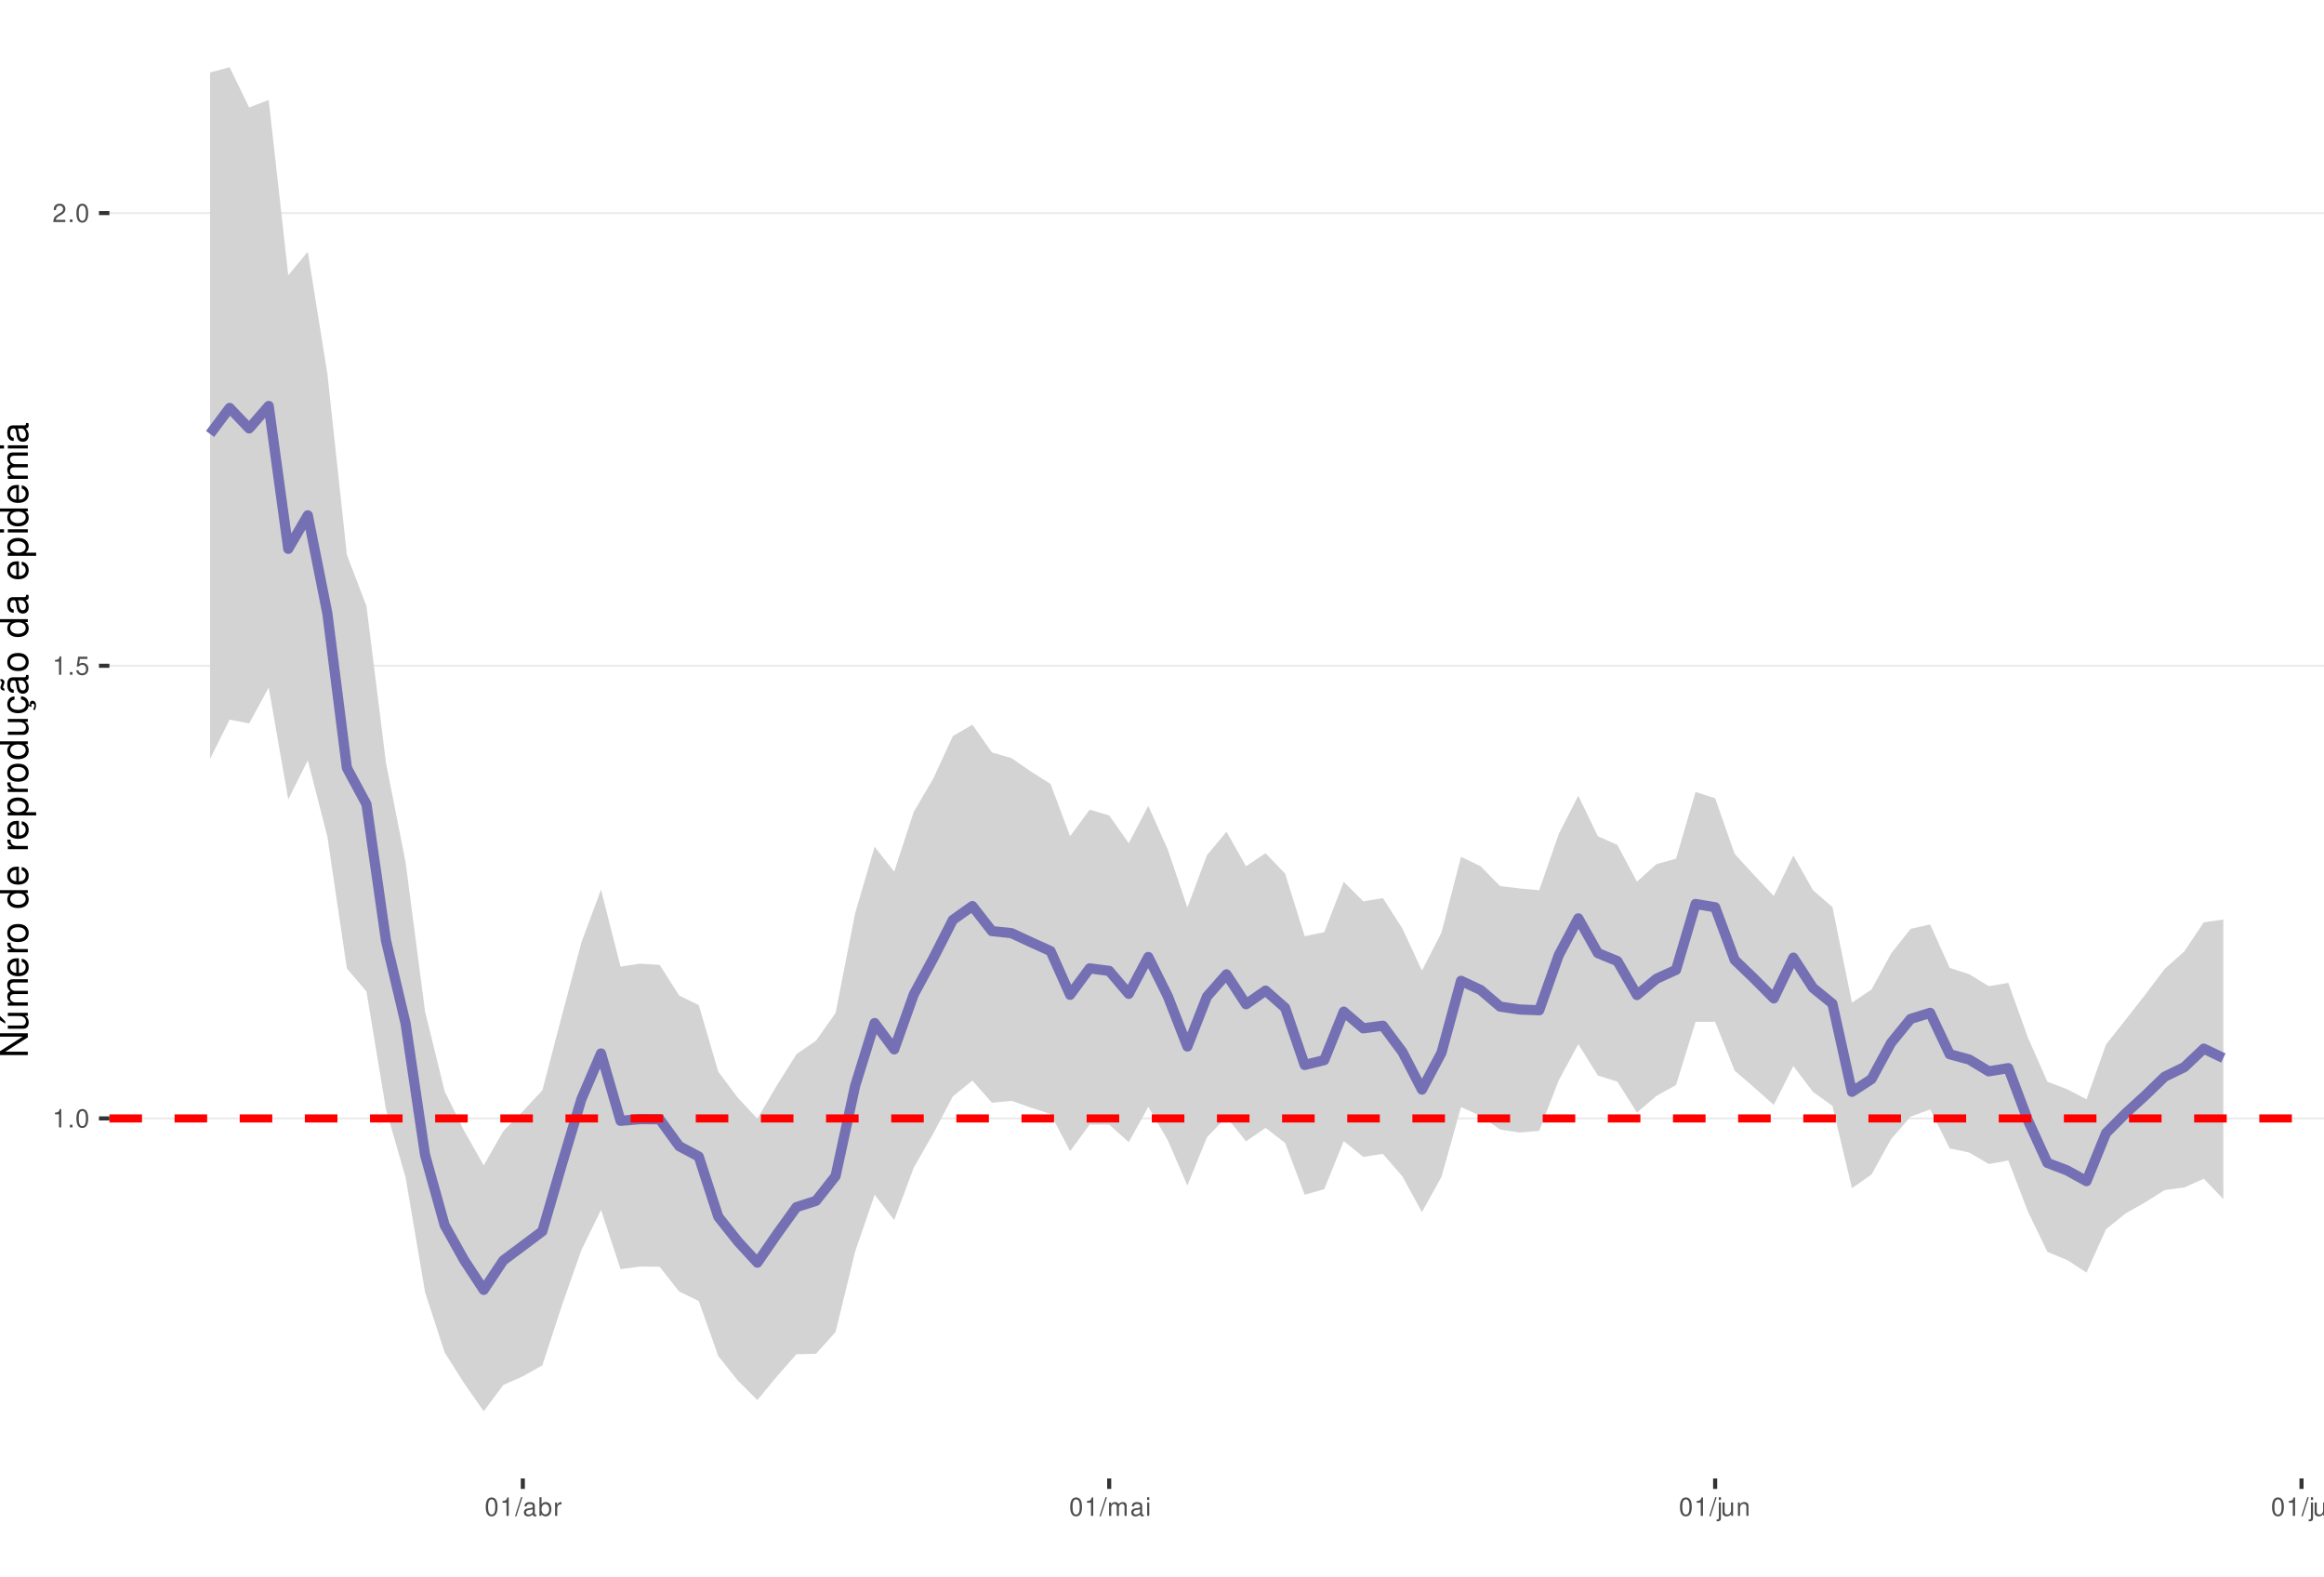
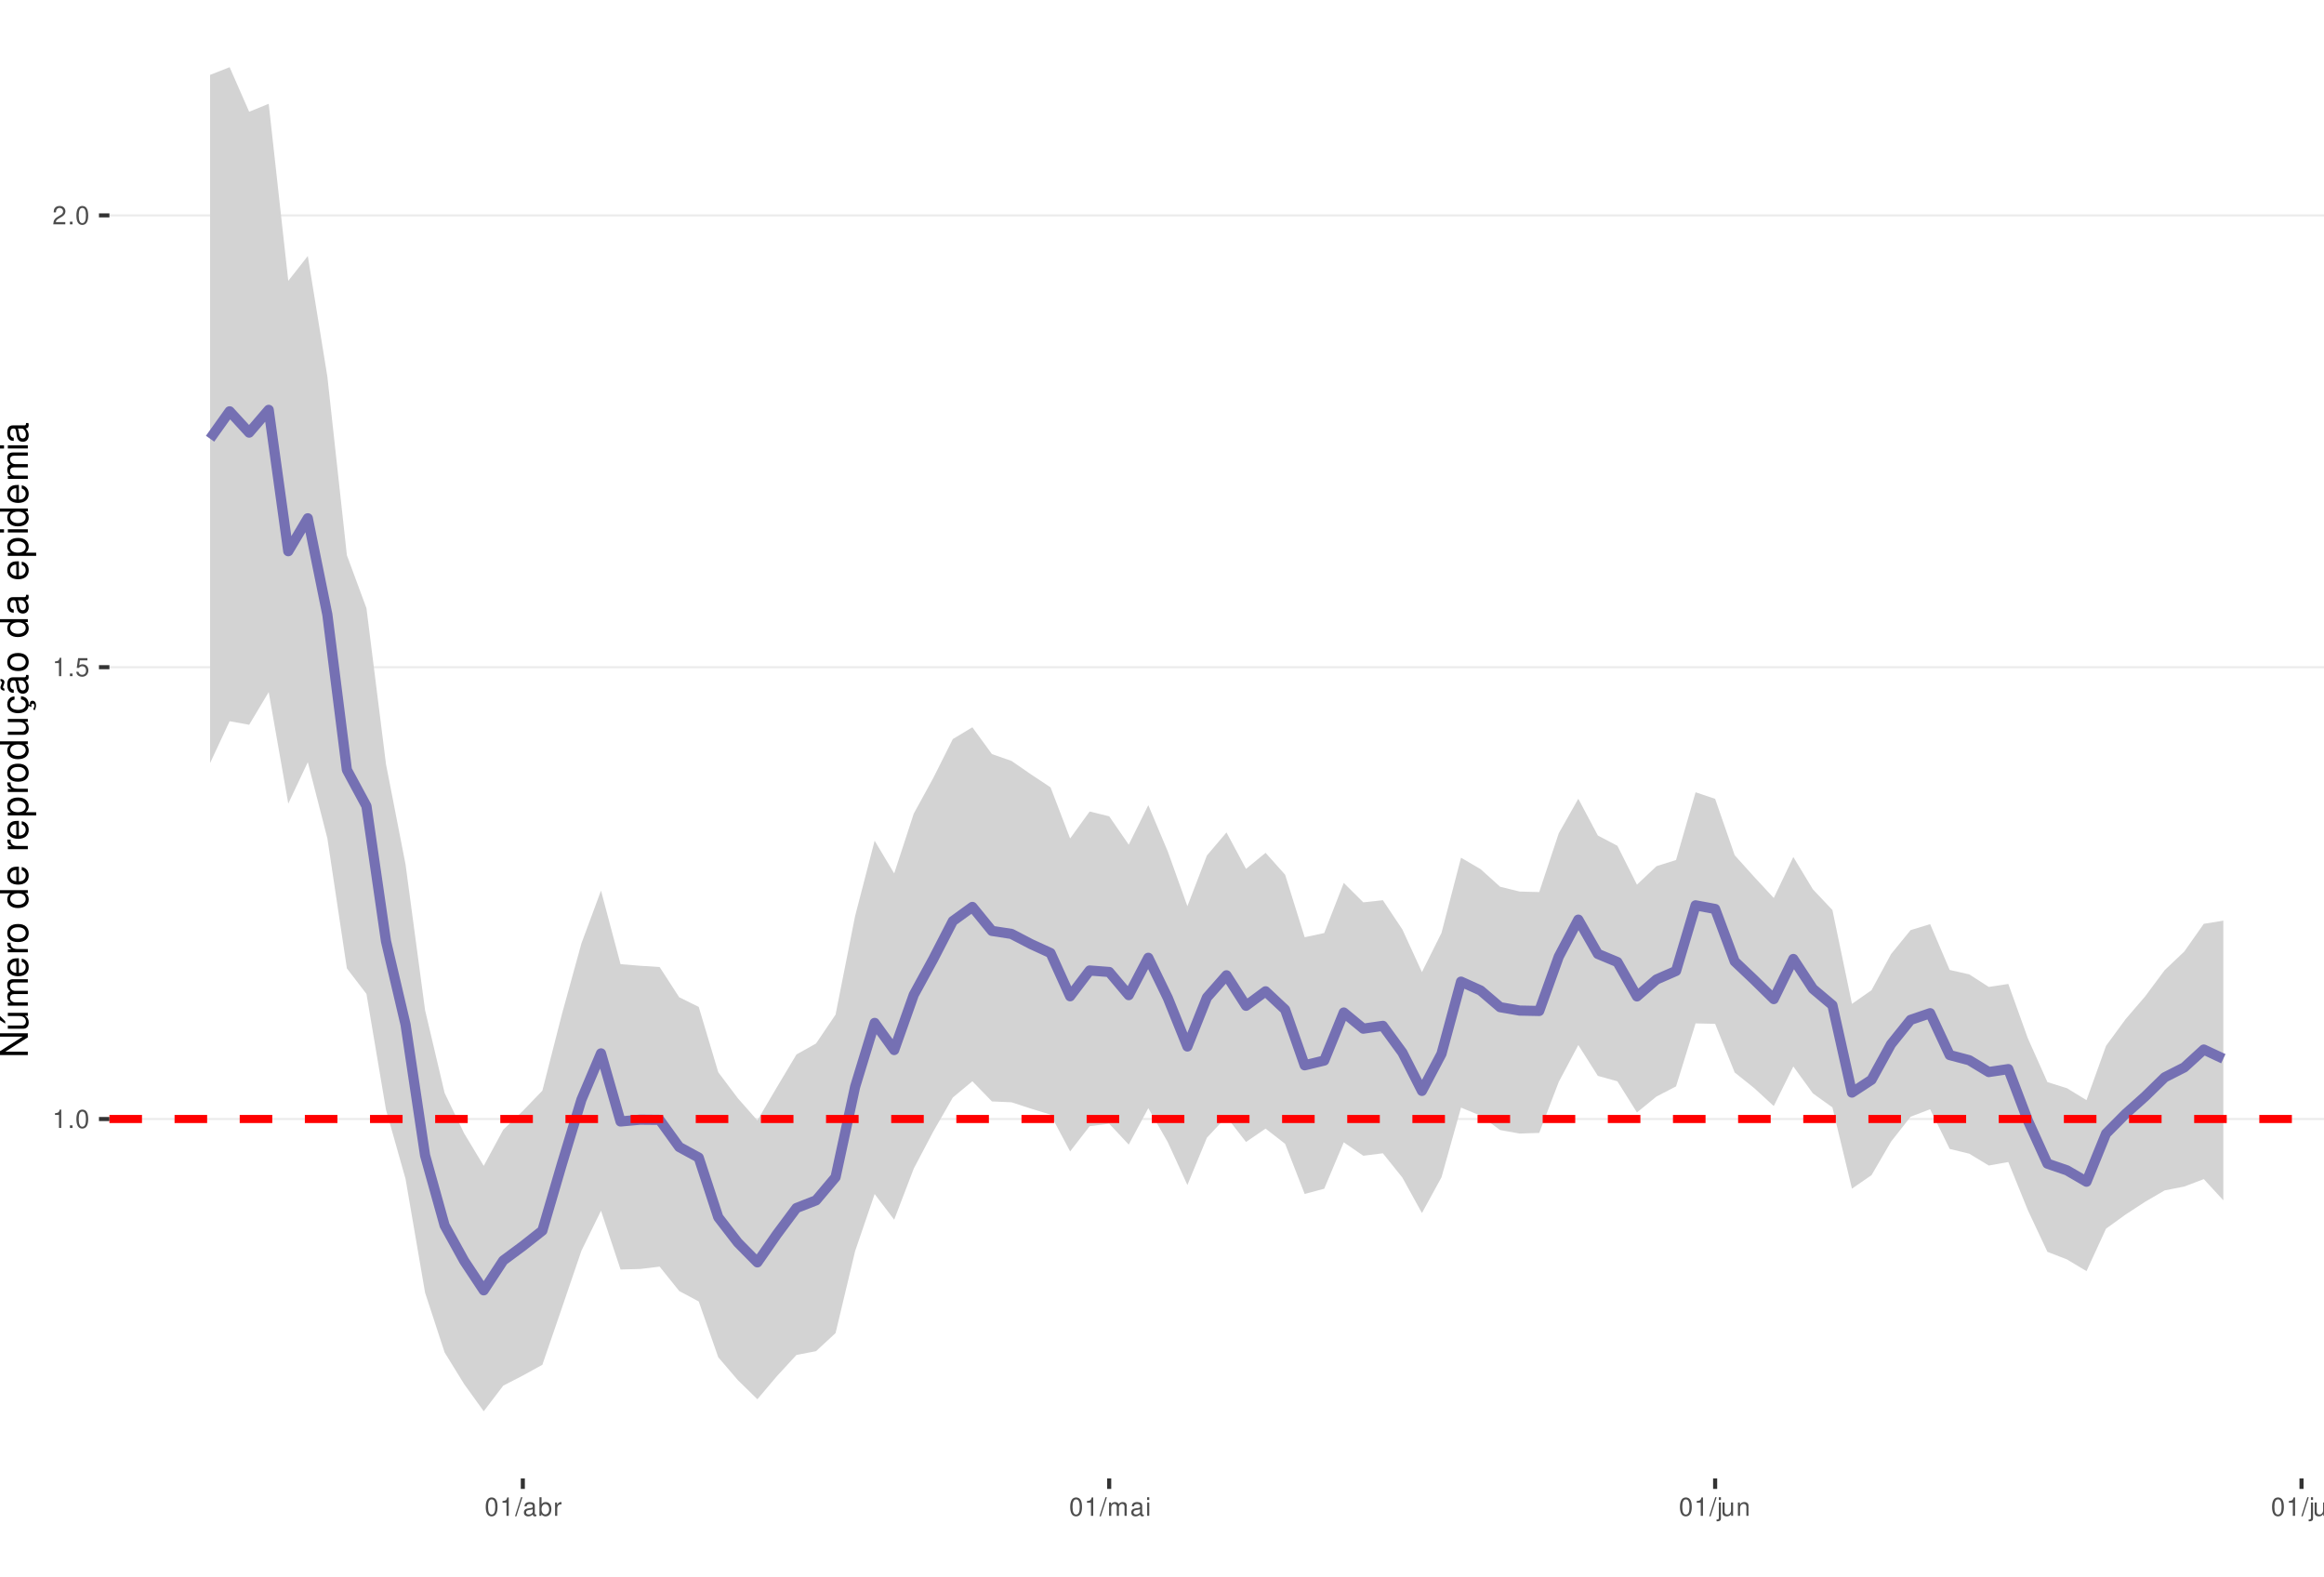
<svg xmlns="http://www.w3.org/2000/svg" xmlns:xlink="http://www.w3.org/1999/xlink" width="609pt" height="413pt" viewBox="0 0 609 413" version="1.1">
  <defs>
    <g>
      <symbol overflow="visible" id="glyph0-0">
        <path style="stroke:none;" d="" />
      </symbol>
      <symbol overflow="visible" id="glyph0-1">
        <path style="stroke:none;" d="M 1.719 -3.422 L 1.719 0 L 2.312 0 L 2.312 -4.812 L 1.922 -4.812 C 1.719 -4.078 1.578 -3.969 0.672 -3.859 L 0.672 -3.422 Z M 1.719 -3.422 " />
      </symbol>
      <symbol overflow="visible" id="glyph0-2">
        <path style="stroke:none;" d="M 1.266 -0.688 L 0.578 -0.688 L 0.578 0 L 1.266 0 Z M 1.266 -0.688 " />
      </symbol>
      <symbol overflow="visible" id="glyph0-3">
        <path style="stroke:none;" d="M 1.828 -4.812 C 1.391 -4.812 0.984 -4.609 0.75 -4.281 C 0.438 -3.859 0.281 -3.219 0.281 -2.328 C 0.281 -0.703 0.812 0.156 1.828 0.156 C 2.828 0.156 3.375 -0.703 3.375 -2.297 C 3.375 -3.219 3.234 -3.844 2.922 -4.281 C 2.672 -4.625 2.281 -4.812 1.828 -4.812 Z M 1.828 -4.297 C 2.469 -4.297 2.781 -3.641 2.781 -2.344 C 2.781 -0.969 2.469 -0.328 1.812 -0.328 C 1.203 -0.328 0.891 -1 0.891 -2.328 C 0.891 -3.641 1.203 -4.297 1.828 -4.297 Z M 1.828 -4.297 " />
      </symbol>
      <symbol overflow="visible" id="glyph0-4">
        <path style="stroke:none;" d="M 3.172 -4.719 L 0.734 -4.719 L 0.375 -2.156 L 0.922 -2.156 C 1.188 -2.469 1.422 -2.594 1.797 -2.594 C 2.422 -2.594 2.812 -2.156 2.812 -1.453 C 2.812 -0.781 2.422 -0.359 1.781 -0.359 C 1.266 -0.359 0.953 -0.625 0.812 -1.156 L 0.234 -1.156 C 0.312 -0.766 0.375 -0.578 0.516 -0.406 C 0.781 -0.047 1.266 0.156 1.797 0.156 C 2.75 0.156 3.422 -0.547 3.422 -1.531 C 3.422 -2.469 2.797 -3.109 1.891 -3.109 C 1.562 -3.109 1.297 -3.016 1.016 -2.828 L 1.203 -4.141 L 3.172 -4.141 Z M 3.172 -4.719 " />
      </symbol>
      <symbol overflow="visible" id="glyph0-5">
        <path style="stroke:none;" d="M 3.375 -0.578 L 0.891 -0.578 C 0.938 -0.984 1.156 -1.234 1.734 -1.578 L 2.406 -1.953 C 3.062 -2.328 3.406 -2.812 3.406 -3.406 C 3.406 -3.812 3.234 -4.188 2.969 -4.438 C 2.688 -4.688 2.344 -4.812 1.891 -4.812 C 1.297 -4.812 0.844 -4.594 0.578 -4.188 C 0.422 -3.938 0.344 -3.641 0.328 -3.141 L 0.922 -3.141 C 0.938 -3.469 0.984 -3.672 1.062 -3.828 C 1.219 -4.125 1.516 -4.297 1.875 -4.297 C 2.406 -4.297 2.797 -3.906 2.797 -3.391 C 2.797 -3.016 2.578 -2.672 2.156 -2.438 L 1.547 -2.078 C 0.562 -1.516 0.281 -1.062 0.219 0 L 3.375 0 Z M 3.375 -0.578 " />
      </symbol>
      <symbol overflow="visible" id="glyph0-6">
        <path style="stroke:none;" d="M 1.531 -4.859 L -0.047 0.141 L 0.312 0.141 L 1.891 -4.859 Z M 1.531 -4.859 " />
      </symbol>
      <symbol overflow="visible" id="glyph0-7">
        <path style="stroke:none;" d="M 3.562 -0.328 C 3.5 -0.312 3.469 -0.312 3.438 -0.312 C 3.25 -0.312 3.141 -0.406 3.141 -0.578 L 3.141 -2.641 C 3.141 -3.25 2.688 -3.594 1.828 -3.594 C 1.312 -3.594 0.906 -3.438 0.672 -3.188 C 0.516 -3 0.453 -2.797 0.438 -2.453 L 0.984 -2.453 C 1.031 -2.875 1.297 -3.078 1.812 -3.078 C 2.312 -3.078 2.594 -2.891 2.594 -2.562 L 2.594 -2.406 C 2.578 -2.172 2.469 -2.078 2.016 -2.031 C 1.219 -1.922 1.109 -1.891 0.891 -1.812 C 0.484 -1.641 0.281 -1.328 0.281 -0.875 C 0.281 -0.25 0.719 0.156 1.422 0.156 C 1.859 0.156 2.219 0 2.609 -0.359 C 2.656 0 2.828 0.156 3.188 0.156 C 3.297 0.156 3.375 0.141 3.562 0.094 Z M 2.594 -1.094 C 2.594 -0.906 2.531 -0.797 2.375 -0.641 C 2.141 -0.438 1.875 -0.328 1.547 -0.328 C 1.109 -0.328 0.859 -0.547 0.859 -0.891 C 0.859 -1.266 1.094 -1.438 1.703 -1.531 C 2.297 -1.609 2.406 -1.641 2.594 -1.719 Z M 2.594 -1.094 " />
      </symbol>
      <symbol overflow="visible" id="glyph0-8">
        <path style="stroke:none;" d="M 0.359 -4.859 L 0.359 0 L 0.859 0 L 0.859 -0.453 C 1.125 -0.047 1.484 0.156 1.969 0.156 C 2.875 0.156 3.484 -0.594 3.484 -1.75 C 3.484 -2.891 2.922 -3.594 1.984 -3.594 C 1.516 -3.594 1.172 -3.406 0.906 -3.016 L 0.906 -4.859 Z M 1.891 -3.062 C 2.5 -3.062 2.906 -2.531 2.906 -1.703 C 2.906 -0.906 2.484 -0.359 1.891 -0.359 C 1.297 -0.359 0.906 -0.906 0.906 -1.719 C 0.906 -2.531 1.297 -3.062 1.891 -3.062 Z M 1.891 -3.062 " />
      </symbol>
      <symbol overflow="visible" id="glyph0-9">
        <path style="stroke:none;" d="M 0.453 -3.484 L 0.453 0 L 1.016 0 L 1.016 -1.812 C 1.031 -2.656 1.375 -3.016 2.141 -3 L 2.141 -3.562 C 2.047 -3.578 1.984 -3.594 1.922 -3.594 C 1.562 -3.594 1.297 -3.375 0.969 -2.859 L 0.969 -3.484 Z M 0.453 -3.484 " />
      </symbol>
      <symbol overflow="visible" id="glyph0-10">
        <path style="stroke:none;" d="M 0.469 -3.484 L 0.469 0 L 1.031 0 L 1.031 -2.188 C 1.031 -2.703 1.391 -3.109 1.844 -3.109 C 2.25 -3.109 2.484 -2.844 2.484 -2.406 L 2.484 0 L 3.047 0 L 3.047 -2.188 C 3.047 -2.703 3.422 -3.109 3.875 -3.109 C 4.266 -3.109 4.516 -2.844 4.516 -2.406 L 4.516 0 L 5.078 0 L 5.078 -2.609 C 5.078 -3.234 4.719 -3.594 4.062 -3.594 C 3.594 -3.594 3.312 -3.453 2.984 -3.062 C 2.781 -3.422 2.5 -3.594 2.047 -3.594 C 1.578 -3.594 1.266 -3.422 0.984 -3 L 0.984 -3.484 Z M 0.469 -3.484 " />
      </symbol>
      <symbol overflow="visible" id="glyph0-11">
        <path style="stroke:none;" d="M 1 -3.484 L 0.453 -3.484 L 0.453 0 L 1 0 Z M 1 -4.859 L 0.438 -4.859 L 0.438 -4.156 L 1 -4.156 Z M 1 -4.859 " />
      </symbol>
      <symbol overflow="visible" id="glyph0-12">
        <path style="stroke:none;" d="M 0.469 -3.484 L 0.469 0.5 C 0.469 0.859 0.359 0.969 0.016 0.969 C -0.031 0.969 -0.047 0.969 -0.125 0.953 L -0.125 1.438 C -0.047 1.438 -0.016 1.453 0.062 1.453 C 0.688 1.453 1.016 1.203 1.016 0.719 L 1.016 -3.484 Z M 1.016 -4.859 L 0.469 -4.859 L 0.469 -4.156 L 1.016 -4.156 Z M 1.016 -4.859 " />
      </symbol>
      <symbol overflow="visible" id="glyph0-13">
        <path style="stroke:none;" d="M 3.203 0 L 3.203 -3.484 L 2.656 -3.484 L 2.656 -1.516 C 2.656 -0.797 2.281 -0.328 1.703 -0.328 C 1.266 -0.328 0.984 -0.594 0.984 -1.016 L 0.984 -3.484 L 0.438 -3.484 L 0.438 -0.797 C 0.438 -0.219 0.859 0.156 1.547 0.156 C 2.062 0.156 2.391 -0.031 2.703 -0.484 L 2.703 0 Z M 3.203 0 " />
      </symbol>
      <symbol overflow="visible" id="glyph0-14">
        <path style="stroke:none;" d="M 0.469 -3.484 L 0.469 0 L 1.031 0 L 1.031 -1.922 C 1.031 -2.641 1.391 -3.109 1.969 -3.109 C 2.406 -3.109 2.688 -2.828 2.688 -2.422 L 2.688 0 L 3.234 0 L 3.234 -2.641 C 3.234 -3.219 2.812 -3.594 2.141 -3.594 C 1.625 -3.594 1.281 -3.391 0.984 -2.906 L 0.984 -3.484 Z M 0.469 -3.484 " />
      </symbol>
      <symbol overflow="visible" id="glyph0-15">
        <path style="stroke:none;" d="M 1.016 -4.859 L 0.453 -4.859 L 0.453 0 L 1.016 0 Z M 1.016 -4.859 " />
      </symbol>
      <symbol overflow="visible" id="glyph1-0">
        <path style="stroke:none;" d="" />
      </symbol>
      <symbol overflow="visible" id="glyph1-1">
        <path style="stroke:none;" d="M -7.297 -6.453 L -7.297 -5.578 L -1.328 -5.578 L -7.297 -1.766 L -7.297 -0.766 L 0 -0.766 L 0 -1.641 L -5.906 -1.641 L 0 -5.406 L 0 -6.453 Z M -7.297 -6.453 " />
      </symbol>
      <symbol overflow="visible" id="glyph1-2">
        <path style="stroke:none;" d="M 0 -4.812 L -5.234 -4.812 L -5.234 -3.984 L -2.266 -3.984 C -1.203 -3.984 -0.5 -3.438 -0.5 -2.562 C -0.5 -1.906 -0.906 -1.484 -1.531 -1.484 L -5.234 -1.484 L -5.234 -0.656 L -1.203 -0.656 C -0.328 -0.656 0.234 -1.297 0.234 -2.312 C 0.234 -3.094 -0.047 -3.578 -0.734 -4.062 L 0 -4.062 Z M -7.406 -2.953 L -5.922 -2 L -5.922 -2.594 L -7.406 -4.094 Z M -7.406 -2.953 " />
      </symbol>
      <symbol overflow="visible" id="glyph1-3">
        <path style="stroke:none;" d="M -5.234 -0.703 L 0 -0.703 L 0 -1.547 L -3.297 -1.547 C -4.047 -1.547 -4.656 -2.094 -4.656 -2.766 C -4.656 -3.391 -4.281 -3.734 -3.609 -3.734 L 0 -3.734 L 0 -4.578 L -3.297 -4.578 C -4.047 -4.578 -4.656 -5.125 -4.656 -5.812 C -4.656 -6.422 -4.266 -6.781 -3.609 -6.781 L 0 -6.781 L 0 -7.625 L -3.938 -7.625 C -4.875 -7.625 -5.391 -7.078 -5.391 -6.094 C -5.391 -5.406 -5.188 -4.984 -4.594 -4.484 C -5.156 -4.188 -5.391 -3.766 -5.391 -3.078 C -5.391 -2.375 -5.125 -1.906 -4.5 -1.469 L -5.234 -1.469 Z M -5.234 -0.703 " />
      </symbol>
      <symbol overflow="visible" id="glyph1-4">
        <path style="stroke:none;" d="M -2.344 -5.125 C -3.141 -5.125 -3.625 -5.062 -4.016 -4.922 C -4.875 -4.578 -5.391 -3.781 -5.391 -2.797 C -5.391 -1.344 -4.281 -0.406 -2.547 -0.406 C -0.812 -0.406 0.234 -1.297 0.234 -2.781 C 0.234 -3.984 -0.453 -4.812 -1.594 -5.016 L -1.594 -4.188 C -0.906 -3.953 -0.547 -3.484 -0.547 -2.812 C -0.547 -2.281 -0.781 -1.828 -1.219 -1.547 C -1.516 -1.344 -1.812 -1.281 -2.344 -1.266 Z M -3.016 -1.297 C -3.984 -1.359 -4.625 -1.953 -4.625 -2.797 C -4.625 -3.641 -3.953 -4.234 -3.016 -4.234 Z M -3.016 -1.297 " />
      </symbol>
      <symbol overflow="visible" id="glyph1-5">
        <path style="stroke:none;" d="M -5.234 -0.688 L 0 -0.688 L 0 -1.531 L -2.719 -1.531 C -3.984 -1.547 -4.547 -2.062 -4.516 -3.203 L -5.359 -3.203 C -5.375 -3.062 -5.391 -2.984 -5.391 -2.891 C -5.391 -2.344 -5.062 -1.938 -4.297 -1.453 L -5.234 -1.453 Z M -5.234 -0.688 " />
      </symbol>
      <symbol overflow="visible" id="glyph1-6">
        <path style="stroke:none;" d="M -5.391 -2.719 C -5.391 -1.234 -4.344 -0.359 -2.578 -0.359 C -0.812 -0.359 0.234 -1.234 0.234 -2.734 C 0.234 -4.203 -0.812 -5.094 -2.547 -5.094 C -4.359 -5.094 -5.391 -4.234 -5.391 -2.719 Z M -4.625 -2.734 C -4.625 -3.672 -3.844 -4.234 -2.547 -4.234 C -1.312 -4.234 -0.547 -3.656 -0.547 -2.734 C -0.547 -1.797 -1.312 -1.234 -2.578 -1.234 C -3.844 -1.234 -4.625 -1.797 -4.625 -2.734 Z M -4.625 -2.734 " />
      </symbol>
      <symbol overflow="visible" id="glyph1-7">
        <path style="stroke:none;" d="" />
      </symbol>
      <symbol overflow="visible" id="glyph1-8">
        <path style="stroke:none;" d="M -7.297 -4.953 L -7.297 -4.125 L -4.578 -4.125 C -5.109 -3.766 -5.391 -3.203 -5.391 -2.516 C -5.391 -1.156 -4.297 -0.266 -2.625 -0.266 C -0.859 -0.266 0.234 -1.125 0.234 -2.547 C 0.234 -3.266 -0.047 -3.766 -0.688 -4.203 L 0 -4.203 L 0 -4.953 Z M -4.609 -2.656 C -4.609 -3.547 -3.812 -4.125 -2.562 -4.125 C -1.344 -4.125 -0.547 -3.547 -0.547 -2.656 C -0.547 -1.734 -1.359 -1.125 -2.578 -1.125 C -3.797 -1.125 -4.609 -1.734 -4.609 -2.656 Z M -4.609 -2.656 " />
      </symbol>
      <symbol overflow="visible" id="glyph1-9">
        <path style="stroke:none;" d="M 2.188 -0.547 L 2.188 -1.375 L -0.547 -1.375 C -0.016 -1.812 0.234 -2.312 0.234 -2.984 C 0.234 -4.344 -0.859 -5.234 -2.531 -5.234 C -4.297 -5.234 -5.391 -4.375 -5.391 -2.984 C -5.391 -2.266 -5.062 -1.703 -4.453 -1.312 L -5.234 -1.312 L -5.234 -0.547 Z M -4.609 -2.844 C -4.609 -3.766 -3.797 -4.359 -2.547 -4.359 C -1.359 -4.359 -0.547 -3.75 -0.547 -2.844 C -0.547 -1.953 -1.344 -1.375 -2.578 -1.375 C -3.812 -1.375 -4.609 -1.953 -4.609 -2.844 Z M -4.609 -2.844 " />
      </symbol>
      <symbol overflow="visible" id="glyph1-10">
        <path style="stroke:none;" d="M 0 -4.812 L -5.234 -4.812 L -5.234 -3.984 L -2.266 -3.984 C -1.203 -3.984 -0.5 -3.438 -0.5 -2.562 C -0.5 -1.906 -0.906 -1.484 -1.531 -1.484 L -5.234 -1.484 L -5.234 -0.656 L -1.203 -0.656 C -0.328 -0.656 0.234 -1.297 0.234 -2.312 C 0.234 -3.094 -0.047 -3.578 -0.734 -4.062 L 0 -4.062 Z M 0 -4.812 " />
      </symbol>
      <symbol overflow="visible" id="glyph1-11">
        <path style="stroke:none;" d="M 0.234 -2.641 C 0.234 -3.875 -0.547 -4.703 -1.797 -4.766 L -1.797 -3.938 C -0.953 -3.797 -0.531 -3.359 -0.531 -2.656 C -0.531 -1.734 -1.281 -1.188 -2.516 -1.188 C -3.844 -1.188 -4.625 -1.719 -4.625 -2.625 C -4.625 -3.328 -4.203 -3.766 -3.484 -3.875 L -3.484 -4.703 C -3.984 -4.672 -4.312 -4.562 -4.609 -4.359 C -5.094 -4 -5.391 -3.375 -5.391 -2.641 C -5.391 -1.219 -4.266 -0.312 -2.531 -0.312 C -1.469 -0.312 -0.625 -0.672 -0.156 -1.312 C 0.047 -1.594 0.125 -1.812 0.203 -2.25 L 0.922 -1.938 L 0.984 -2.062 C 0.938 -2.188 0.906 -2.25 0.906 -2.375 C 0.906 -2.656 1.047 -2.828 1.281 -2.828 C 1.547 -2.828 1.734 -2.594 1.734 -2.297 C 1.734 -2.031 1.672 -1.844 1.438 -1.406 L 1.406 -1.312 L 1.812 -1.094 C 2.078 -1.75 2.141 -1.953 2.141 -2.344 C 2.141 -3.109 1.781 -3.578 1.203 -3.578 C 0.781 -3.578 0.547 -3.297 0.547 -2.797 C 0.547 -2.703 0.547 -2.641 0.562 -2.516 Z M 0.234 -2.641 " />
      </symbol>
      <symbol overflow="visible" id="glyph1-12">
        <path style="stroke:none;" d="M -0.484 -5.344 C -0.469 -5.266 -0.469 -5.219 -0.469 -5.172 C -0.469 -4.875 -0.625 -4.719 -0.875 -4.719 L -3.953 -4.719 C -4.891 -4.719 -5.391 -4.047 -5.391 -2.75 C -5.391 -1.984 -5.172 -1.375 -4.781 -1.016 C -4.516 -0.766 -4.203 -0.672 -3.688 -0.656 L -3.688 -1.484 C -4.328 -1.562 -4.625 -1.938 -4.625 -2.719 C -4.625 -3.484 -4.344 -3.891 -3.844 -3.891 L -3.625 -3.891 C -3.266 -3.875 -3.125 -3.703 -3.047 -3.016 C -2.891 -1.844 -2.844 -1.656 -2.719 -1.344 C -2.453 -0.734 -2 -0.422 -1.312 -0.422 C -0.375 -0.422 0.234 -1.078 0.234 -2.141 C 0.234 -2.797 0 -3.328 -0.547 -3.922 C 0 -3.984 0.234 -4.234 0.234 -4.781 C 0.234 -4.953 0.203 -5.062 0.141 -5.344 Z M -1.656 -3.891 C -1.375 -3.891 -1.203 -3.812 -0.969 -3.562 C -0.656 -3.219 -0.5 -2.812 -0.5 -2.312 C -0.5 -1.672 -0.812 -1.297 -1.344 -1.297 C -1.891 -1.297 -2.172 -1.656 -2.297 -2.547 C -2.422 -3.438 -2.453 -3.609 -2.594 -3.891 Z M -7.172 -3.75 C -6.922 -3.672 -6.812 -3.547 -6.812 -3.375 C -6.812 -3.25 -6.875 -2.984 -6.984 -2.734 C -7.156 -2.312 -7.172 -2.25 -7.172 -2.047 C -7.172 -1.594 -6.797 -1.297 -6.141 -1.188 L -6.141 -1.766 C -6.375 -1.812 -6.5 -1.938 -6.5 -2.094 C -6.5 -2.203 -6.469 -2.344 -6.375 -2.578 C -6.156 -3.156 -6.125 -3.234 -6.125 -3.438 C -6.125 -3.922 -6.484 -4.219 -7.172 -4.312 Z M -7.172 -3.75 " />
      </symbol>
      <symbol overflow="visible" id="glyph1-13">
        <path style="stroke:none;" d="M -0.484 -5.344 C -0.469 -5.266 -0.469 -5.219 -0.469 -5.172 C -0.469 -4.875 -0.625 -4.719 -0.875 -4.719 L -3.953 -4.719 C -4.891 -4.719 -5.391 -4.047 -5.391 -2.75 C -5.391 -1.984 -5.172 -1.375 -4.781 -1.016 C -4.516 -0.766 -4.203 -0.672 -3.688 -0.656 L -3.688 -1.484 C -4.328 -1.562 -4.625 -1.938 -4.625 -2.719 C -4.625 -3.484 -4.344 -3.891 -3.844 -3.891 L -3.625 -3.891 C -3.266 -3.875 -3.125 -3.703 -3.047 -3.016 C -2.891 -1.844 -2.844 -1.656 -2.719 -1.344 C -2.453 -0.734 -2 -0.422 -1.312 -0.422 C -0.375 -0.422 0.234 -1.078 0.234 -2.141 C 0.234 -2.797 0 -3.328 -0.547 -3.922 C 0 -3.984 0.234 -4.234 0.234 -4.781 C 0.234 -4.953 0.203 -5.062 0.141 -5.344 Z M -1.656 -3.891 C -1.375 -3.891 -1.203 -3.812 -0.969 -3.562 C -0.656 -3.219 -0.5 -2.812 -0.5 -2.312 C -0.5 -1.672 -0.812 -1.297 -1.344 -1.297 C -1.891 -1.297 -2.172 -1.656 -2.297 -2.547 C -2.422 -3.438 -2.453 -3.609 -2.594 -3.891 Z M -1.656 -3.891 " />
      </symbol>
      <symbol overflow="visible" id="glyph1-14">
        <path style="stroke:none;" d="M -5.234 -1.5 L -5.234 -0.672 L 0 -0.672 L 0 -1.5 Z M -7.297 -1.5 L -7.297 -0.656 L -6.234 -0.656 L -6.234 -1.5 Z M -7.297 -1.5 " />
      </symbol>
    </g>
    <clipPath id="clip1">
      <path d="M 28.672 0 L 609 0 L 609 387.328 L 28.672 387.328 Z M 28.672 0 " />
    </clipPath>
    <clipPath id="clip2">
      <path d="M 28.672 292 L 609 292 L 609 294 L 28.672 294 Z M 28.672 292 " />
    </clipPath>
    <clipPath id="clip3">
-       <path d="M 28.672 174 L 609 174 L 609 175 L 28.672 175 Z M 28.672 174 " />
+       <path d="M 28.672 174 L 609 174 L 609 176 L 28.672 176 Z M 28.672 174 " />
    </clipPath>
    <clipPath id="clip4">
-       <path d="M 28.672 55 L 609 55 L 609 57 L 28.672 57 Z M 28.672 55 " />
+       <path d="M 28.672 56 L 609 56 L 609 57 L 28.672 57 Z M 28.672 56 " />
    </clipPath>
    <clipPath id="clip5">
-       <path d="M 28.672 291 L 609 291 L 609 295 L 28.672 295 Z M 28.672 291 " />
+       <path d="M 28.672 292 L 609 292 L 609 295 L 28.672 295 Z M 28.672 292 " />
    </clipPath>
  </defs>
  <g id="surface31">
    <rect x="0" y="0" width="609" height="413" style="fill:rgb(100%,100%,100%);fill-opacity:1;stroke:none;" />
    <rect x="0" y="0" width="609" height="413" style="fill:rgb(100%,100%,100%);fill-opacity:1;stroke:none;" />
    <path style="fill:none;stroke-width:1.067;stroke-linecap:round;stroke-linejoin:round;stroke:rgb(100%,100%,100%);stroke-opacity:1;stroke-miterlimit:10;" d="M 0 413 L 609 413 L 609 0 L 0 0 Z M 0 413 " />
    <g clip-path="url(#clip1)" clip-rule="nonzero">
      <path style=" stroke:none;fill-rule:nonzero;fill:rgb(100%,100%,100%);fill-opacity:1;" d="M 28.672 387.328 L 609 387.328 L 609 0 L 28.672 0 Z M 28.672 387.328 " />
    </g>
    <g clip-path="url(#clip2)" clip-rule="nonzero">
-       <path style="fill:none;stroke-width:0.533;stroke-linecap:butt;stroke-linejoin:round;stroke:rgb(92.157%,92.157%,92.157%);stroke-opacity:1;stroke-miterlimit:10;" d="M 28.672 293.008 L 609 293.008 " />
+       <path style="fill:none;stroke-width:0.533;stroke-linecap:butt;stroke-linejoin:round;stroke:rgb(92.157%,92.157%,92.157%);stroke-opacity:1;stroke-miterlimit:10;" d="M 28.672 293.16 L 609 293.16 " />
    </g>
    <g clip-path="url(#clip3)" clip-rule="nonzero">
-       <path style="fill:none;stroke-width:0.533;stroke-linecap:butt;stroke-linejoin:round;stroke:rgb(92.157%,92.157%,92.157%);stroke-opacity:1;stroke-miterlimit:10;" d="M 28.672 174.418 L 609 174.418 " />
+       <path style="fill:none;stroke-width:0.533;stroke-linecap:butt;stroke-linejoin:round;stroke:rgb(92.157%,92.157%,92.157%);stroke-opacity:1;stroke-miterlimit:10;" d="M 28.672 174.793 L 609 174.793 " />
    </g>
    <g clip-path="url(#clip4)" clip-rule="nonzero">
-       <path style="fill:none;stroke-width:0.533;stroke-linecap:butt;stroke-linejoin:round;stroke:rgb(92.157%,92.157%,92.157%);stroke-opacity:1;stroke-miterlimit:10;" d="M 28.672 55.824 L 609 55.824 " />
-     </g>
-     <path style=" stroke:none;fill-rule:nonzero;fill:rgb(82.745%,82.745%,82.745%);fill-opacity:1;" d="M 55.051 18.977 L 60.172 17.605 L 65.293 28.16 L 70.414 26.176 L 75.539 72.121 L 80.66 65.957 L 85.781 97.875 L 90.902 145.336 L 96.027 158.785 L 101.148 199.852 L 106.27 225.828 L 111.391 264.984 L 116.516 285.887 L 121.637 296.273 L 126.758 305.305 L 131.879 296.34 L 137.004 291.133 L 142.125 285.645 L 147.246 266.059 L 152.367 246.855 L 157.492 233.066 L 162.613 253.227 L 167.734 252.465 L 172.855 252.77 L 177.98 260.805 L 183.102 263.309 L 188.223 280.754 L 193.344 287.594 L 198.469 293.07 L 203.59 284.332 L 208.711 276.176 L 213.832 272.633 L 218.957 265.387 L 224.078 239.266 L 229.199 221.848 L 234.32 228.359 L 239.445 212.688 L 244.566 203.965 L 249.688 192.852 L 254.809 189.855 L 259.934 197.129 L 265.055 198.602 L 270.176 202.133 L 275.297 205.391 L 280.422 219.078 L 285.543 212.117 L 290.664 213.637 L 295.785 220.902 L 300.91 211.109 L 306.031 222.621 L 311.152 237.738 L 316.273 224.055 L 321.398 217.898 L 326.52 226.938 L 331.641 223.516 L 336.762 228.875 L 341.887 245.258 L 347.008 244.203 L 352.129 231.016 L 357.25 236.141 L 362.375 235.281 L 367.496 243.25 L 372.617 254.285 L 377.738 244.297 L 382.859 224.477 L 387.984 226.941 L 393.105 232.141 L 398.227 232.754 L 403.348 233.223 L 408.473 218.465 L 413.594 208.465 L 418.715 219.078 L 423.836 221.363 L 428.961 230.984 L 434.082 226.379 L 439.203 224.949 L 444.324 207.473 L 449.449 209.129 L 454.57 223.715 L 459.691 229.285 L 464.812 234.754 L 469.938 224.113 L 475.059 233.184 L 480.18 237.641 L 485.301 262.652 L 490.426 259.234 L 495.547 249.824 L 500.668 243.336 L 505.789 242.188 L 510.914 253.559 L 516.035 255.227 L 521.156 258.359 L 526.277 257.5 L 531.402 271.805 L 536.523 283.387 L 541.645 285.332 L 546.766 288.012 L 551.891 273.613 L 557.012 267.152 L 562.133 260.609 L 567.254 253.836 L 572.379 249.258 L 577.5 241.641 L 582.621 240.891 L 582.621 314.125 L 577.5 308.816 L 572.379 311.094 L 567.254 311.766 L 562.133 314.996 L 557.012 317.902 L 551.891 322.027 L 546.766 333.391 L 541.645 330.082 L 536.523 327.992 L 531.402 317.379 L 526.277 304.027 L 521.156 304.953 L 516.035 301.934 L 510.914 300.867 L 505.789 290.66 L 500.668 292.539 L 495.547 298.438 L 490.426 307.688 L 485.301 311.297 L 480.18 289.715 L 475.059 286.027 L 469.938 279.277 L 464.812 289.484 L 459.691 284.914 L 454.57 280.504 L 449.449 267.691 L 444.324 267.703 L 439.203 284.273 L 434.082 287.078 L 428.961 291.484 L 423.836 283.371 L 418.715 281.766 L 413.594 273.562 L 408.473 283 L 403.348 296.266 L 398.227 296.699 L 393.105 295.93 L 387.984 292.332 L 382.859 290.039 L 377.738 308.305 L 372.617 317.543 L 367.496 308.199 L 362.375 302.289 L 357.25 303.078 L 352.129 298.938 L 347.008 311.559 L 341.887 313 L 336.762 299.43 L 331.641 295.484 L 326.52 299.004 L 321.398 292.645 L 316.273 297.961 L 311.152 310.598 L 306.031 298.754 L 300.91 289.984 L 295.785 299.227 L 290.664 294.633 L 285.543 294.605 L 280.422 301.586 L 275.297 291.848 L 270.176 290.195 L 265.055 288.398 L 259.934 288.902 L 254.809 283.086 L 249.688 287.254 L 244.566 296.945 L 239.445 305.91 L 234.32 319.625 L 229.199 313.023 L 224.078 327.926 L 218.957 348.965 L 213.832 354.668 L 208.711 354.785 L 203.59 360.59 L 198.469 366.789 L 193.344 361.691 L 188.223 355.258 L 183.102 340.828 L 177.98 338.371 L 172.855 331.879 L 167.734 331.816 L 162.613 332.5 L 157.492 316.977 L 152.367 327.457 L 147.246 341.996 L 142.125 357.695 L 137.004 360.57 L 131.879 362.871 L 126.758 369.723 L 121.637 362.41 L 116.516 354.328 L 111.391 338.539 L 106.27 308.414 L 101.148 290.664 L 96.027 259.742 L 90.902 253.738 L 85.781 219.168 L 80.66 199.188 L 75.539 209.434 L 70.414 180.133 L 65.293 189.523 L 60.172 188.535 L 55.051 198.82 Z M 55.051 18.977 " />
-     <path style="fill:none;stroke-width:2.667;stroke-linecap:butt;stroke-linejoin:round;stroke:rgb(45.882%,43.922%,70.196%);stroke-opacity:1;stroke-miterlimit:10;" d="M 55.051 113.691 L 60.172 106.867 L 65.293 112.242 L 70.414 106.352 L 75.539 143.789 L 80.66 135 L 85.781 160.684 L 90.902 201.18 L 96.027 210.68 L 101.148 246.434 L 106.27 268.059 L 111.391 302.602 L 116.516 320.977 L 121.637 330.141 L 126.758 337.926 L 131.879 330.223 L 137.004 326.398 L 142.125 322.555 L 147.246 304.996 L 152.367 287.93 L 157.492 275.988 L 162.613 293.641 L 167.734 293.195 L 172.855 293.219 L 177.98 300.27 L 183.102 302.988 L 188.223 318.766 L 193.344 325.215 L 198.469 330.793 L 203.59 323.363 L 208.711 316.246 L 213.832 314.594 L 218.957 308.109 L 224.078 284.512 L 229.199 268.02 L 234.32 274.918 L 239.445 260.535 L 244.566 251.066 L 249.688 241.008 L 254.809 237.371 L 259.934 243.93 L 265.055 244.465 L 270.176 246.848 L 275.297 249.168 L 280.422 260.625 L 285.543 253.688 L 290.664 254.355 L 295.785 260.375 L 300.91 250.711 L 306.031 261.023 L 311.152 274.168 L 316.273 261.102 L 321.398 255.262 L 326.52 263.094 L 331.641 259.52 L 336.762 264.031 L 341.887 279.008 L 347.008 277.734 L 352.129 265.039 L 357.25 269.414 L 362.375 268.715 L 367.496 275.582 L 372.617 285.453 L 377.738 275.809 L 382.859 256.957 L 387.984 259.348 L 393.105 263.711 L 398.227 264.473 L 403.348 264.664 L 408.473 250.215 L 413.594 240.586 L 418.715 249.691 L 423.836 251.793 L 428.961 260.676 L 434.082 256.414 L 439.203 254.082 L 444.324 236.828 L 449.449 237.68 L 454.57 251.477 L 459.691 256.402 L 464.812 261.562 L 469.938 250.891 L 475.059 258.781 L 480.18 262.945 L 485.301 286.035 L 490.426 282.699 L 495.547 273.223 L 500.668 266.945 L 505.789 265.348 L 510.914 276.188 L 516.035 277.582 L 521.156 280.672 L 526.277 279.832 L 531.402 293.48 L 536.523 304.66 L 541.645 306.613 L 546.766 309.434 L 551.891 296.844 L 557.012 291.688 L 562.133 287.012 L 567.254 282.074 L 572.379 279.582 L 577.5 274.727 L 582.621 277.18 " />
+       <path style="fill:none;stroke-width:0.533;stroke-linecap:butt;stroke-linejoin:round;stroke:rgb(92.157%,92.157%,92.157%);stroke-opacity:1;stroke-miterlimit:10;" d="M 28.672 56.426 L 609 56.426 " />
+     </g>
+     <path style=" stroke:none;fill-rule:nonzero;fill:rgb(82.745%,82.745%,82.745%);fill-opacity:1;" d="M 55.051 19.617 L 60.172 17.605 L 65.293 29.277 L 70.414 27.191 L 75.539 73.586 L 80.66 67.07 L 85.781 98.648 L 90.902 145.461 L 96.027 159.336 L 101.148 200.195 L 106.27 226.461 L 111.391 264.648 L 116.516 286.359 L 121.637 296.934 L 126.758 305.43 L 131.879 295.965 L 137.004 291.047 L 142.125 285.734 L 147.246 265.703 L 152.367 247.137 L 157.492 233.324 L 162.613 252.594 L 167.734 253.012 L 172.855 253.348 L 177.98 261.258 L 183.102 263.793 L 188.223 280.914 L 193.344 287.715 L 198.469 293.527 L 203.59 284.824 L 208.711 276.25 L 213.832 273.387 L 218.957 265.812 L 224.078 239.984 L 229.199 220.254 L 234.32 228.824 L 239.445 213.164 L 244.566 203.809 L 249.688 193.617 L 254.809 190.539 L 259.934 197.555 L 265.055 199.344 L 270.176 202.875 L 275.297 206.273 L 280.422 219.66 L 285.543 212.602 L 290.664 213.859 L 295.785 221.289 L 300.91 210.934 L 306.031 223.105 L 311.152 237.41 L 316.273 224.117 L 321.398 218.082 L 326.52 227.633 L 331.641 223.422 L 336.762 229.156 L 341.887 245.539 L 347.008 244.438 L 352.129 231.301 L 357.25 236.398 L 362.375 235.836 L 367.496 243.512 L 372.617 254.676 L 377.738 244.406 L 382.859 224.703 L 387.984 227.699 L 393.105 232.312 L 398.227 233.57 L 403.348 233.703 L 408.473 218.293 L 413.594 209.262 L 418.715 218.891 L 423.836 221.582 L 428.961 231.77 L 434.082 226.926 L 439.203 225.305 L 444.324 207.559 L 449.449 209.285 L 454.57 224.055 L 459.691 229.738 L 464.812 235.258 L 469.938 224.52 L 475.059 232.984 L 480.18 238.41 L 485.301 262.996 L 490.426 259.414 L 495.547 249.957 L 500.668 243.672 L 505.789 242.105 L 510.914 254.105 L 516.035 255.27 L 521.156 258.559 L 526.277 257.777 L 531.402 272.031 L 536.523 283.492 L 541.645 285.094 L 546.766 288.215 L 551.891 273.98 L 557.012 266.996 L 562.133 261.039 L 567.254 254.156 L 572.379 249.289 L 577.5 242.02 L 582.621 241.195 L 582.621 314.465 L 577.5 308.906 L 572.379 310.855 L 567.254 311.863 L 562.133 314.84 L 557.012 318.184 L 551.891 321.883 L 546.766 333.012 L 541.645 329.945 L 536.523 327.961 L 531.402 317.066 L 526.277 304.43 L 521.156 305.348 L 516.035 302.246 L 510.914 300.996 L 505.789 290.602 L 500.668 292.566 L 495.547 299.09 L 490.426 307.871 L 485.301 311.406 L 480.18 290.121 L 475.059 286.441 L 469.938 279.387 L 464.812 289.77 L 459.691 285.066 L 454.57 280.969 L 449.449 268.23 L 444.324 268.109 L 439.203 284.617 L 434.082 287.266 L 428.961 291.441 L 423.836 283.285 L 418.715 281.859 L 413.594 273.785 L 408.473 283.434 L 403.348 296.801 L 398.227 296.973 L 393.105 296.051 L 387.984 292.285 L 382.859 290.172 L 377.738 308.434 L 372.617 317.797 L 367.496 308.52 L 362.375 302.141 L 357.25 302.785 L 352.129 299.262 L 347.008 311.426 L 341.887 312.793 L 336.762 299.664 L 331.641 295.676 L 326.52 299.176 L 321.398 292.586 L 316.273 298.059 L 311.152 310.453 L 306.031 299.258 L 300.91 290.316 L 295.785 299.859 L 290.664 294.398 L 285.543 295.035 L 280.422 301.656 L 275.297 292.02 L 270.176 290.441 L 265.055 288.777 L 259.934 288.551 L 254.809 283.273 L 249.688 287.523 L 244.566 296.441 L 239.445 306.156 L 234.32 319.547 L 229.199 312.816 L 224.078 327.781 L 218.957 349.246 L 213.832 353.984 L 208.711 354.973 L 203.59 360.527 L 198.469 366.574 L 193.344 361.562 L 188.223 355.586 L 183.102 340.965 L 177.98 338.219 L 172.855 331.836 L 167.734 332.453 L 162.613 332.586 L 157.492 317.188 L 152.367 327.656 L 147.246 342.652 L 142.125 357.551 L 137.004 360.367 L 131.879 363.016 L 126.758 369.723 L 121.637 362.621 L 116.516 354.324 L 111.391 338.656 L 106.27 308.844 L 101.148 290.723 L 96.027 260.387 L 90.902 253.707 L 85.781 219.605 L 80.66 199.668 L 75.539 210.539 L 70.414 181.316 L 65.293 189.875 L 60.172 188.945 L 55.051 199.91 Z M 55.051 19.617 " />
+     <path style="fill:none;stroke-width:2.667;stroke-linecap:butt;stroke-linejoin:round;stroke:rgb(45.882%,43.922%,70.196%);stroke-opacity:1;stroke-miterlimit:10;" d="M 55.051 114.934 L 60.172 107.758 L 65.293 113.34 L 70.414 107.375 L 75.539 144.406 L 80.66 135.777 L 85.781 161.023 L 90.902 201.688 L 96.027 211.184 L 101.148 246.586 L 106.27 268.395 L 111.391 302.684 L 116.516 321.051 L 121.637 330.32 L 126.758 338.043 L 131.879 330.234 L 137.004 326.441 L 142.125 322.406 L 147.246 304.941 L 152.367 288.082 L 157.492 275.969 L 162.613 293.809 L 167.734 293.34 L 172.855 293.387 L 177.98 300.484 L 183.102 303.273 L 188.223 318.902 L 193.344 325.527 L 198.469 330.719 L 203.59 323.352 L 208.711 316.477 L 213.832 314.477 L 218.957 308.398 L 224.078 284.734 L 229.199 267.984 L 234.32 275.086 L 239.445 260.637 L 244.566 251.246 L 249.688 241.309 L 254.809 237.598 L 259.934 243.879 L 265.055 244.668 L 270.176 247.336 L 275.297 249.684 L 280.422 261.004 L 285.543 254.254 L 290.664 254.641 L 295.785 260.711 L 300.91 250.918 L 306.031 261.473 L 311.152 274.16 L 316.273 261.324 L 321.398 255.512 L 326.52 263.492 L 331.641 259.703 L 336.762 264.504 L 341.887 279.09 L 347.008 277.844 L 352.129 265.262 L 357.25 269.492 L 362.375 268.754 L 367.496 275.75 L 372.617 285.797 L 377.738 276.086 L 382.859 257.172 L 387.984 259.484 L 393.105 263.863 L 398.227 264.754 L 403.348 264.855 L 408.473 250.617 L 413.594 240.93 L 418.715 249.906 L 423.836 252.043 L 428.961 261.039 L 434.082 256.602 L 439.203 254.371 L 444.324 237.184 L 449.449 238.133 L 454.57 251.859 L 459.691 256.711 L 464.812 261.738 L 469.938 251.234 L 475.059 259.031 L 480.18 263.344 L 485.301 286.238 L 490.426 282.883 L 495.547 273.559 L 500.668 267.191 L 505.789 265.441 L 510.914 276.406 L 516.035 277.758 L 521.156 280.852 L 526.277 280.086 L 531.402 293.57 L 536.523 304.852 L 541.645 306.609 L 546.766 309.586 L 551.891 296.98 L 557.012 291.816 L 562.133 287.242 L 567.254 282.242 L 572.379 279.641 L 577.5 274.961 L 582.621 277.363 " />
    <g clip-path="url(#clip5)" clip-rule="nonzero">
-       <path style="fill:none;stroke-width:2.134;stroke-linecap:butt;stroke-linejoin:round;stroke:rgb(100%,0%,0%);stroke-opacity:1;stroke-dasharray:8.536,8.536;stroke-miterlimit:10;" d="M 28.672 293.008 L 609 293.008 " />
-     </g>
-     <g style="fill:rgb(30.196%,30.196%,30.196%);fill-opacity:1;">
-       <use xlink:href="#glyph0-1" x="13.738" y="295.355" />
-       <use xlink:href="#glyph0-2" x="17.738" y="295.355" />
-       <use xlink:href="#glyph0-3" x="19.738" y="295.355" />
-     </g>
-     <g style="fill:rgb(30.196%,30.196%,30.196%);fill-opacity:1;">
-       <use xlink:href="#glyph0-1" x="13.738" y="176.766" />
-       <use xlink:href="#glyph0-2" x="17.738" y="176.766" />
-       <use xlink:href="#glyph0-4" x="19.738" y="176.766" />
-     </g>
-     <g style="fill:rgb(30.196%,30.196%,30.196%);fill-opacity:1;">
-       <use xlink:href="#glyph0-5" x="13.738" y="58.172" />
-       <use xlink:href="#glyph0-2" x="17.738" y="58.172" />
-       <use xlink:href="#glyph0-3" x="19.738" y="58.172" />
-     </g>
-     <path style="fill:none;stroke-width:1.067;stroke-linecap:butt;stroke-linejoin:round;stroke:rgb(20%,20%,20%);stroke-opacity:1;stroke-miterlimit:10;" d="M 25.93 293.008 L 28.672 293.008 " />
-     <path style="fill:none;stroke-width:1.067;stroke-linecap:butt;stroke-linejoin:round;stroke:rgb(20%,20%,20%);stroke-opacity:1;stroke-miterlimit:10;" d="M 25.93 174.418 L 28.672 174.418 " />
-     <path style="fill:none;stroke-width:1.067;stroke-linecap:butt;stroke-linejoin:round;stroke:rgb(20%,20%,20%);stroke-opacity:1;stroke-miterlimit:10;" d="M 25.93 55.824 L 28.672 55.824 " />
+       <path style="fill:none;stroke-width:2.134;stroke-linecap:butt;stroke-linejoin:round;stroke:rgb(100%,0%,0%);stroke-opacity:1;stroke-dasharray:8.536,8.536;stroke-miterlimit:10;" d="M 28.672 293.16 L 609 293.16 " />
+     </g>
+     <g style="fill:rgb(30.196%,30.196%,30.196%);fill-opacity:1;">
+       <use xlink:href="#glyph0-1" x="13.738" y="295.508" />
+       <use xlink:href="#glyph0-2" x="17.738" y="295.508" />
+       <use xlink:href="#glyph0-3" x="19.738" y="295.508" />
+     </g>
+     <g style="fill:rgb(30.196%,30.196%,30.196%);fill-opacity:1;">
+       <use xlink:href="#glyph0-1" x="13.738" y="177.141" />
+       <use xlink:href="#glyph0-2" x="17.738" y="177.141" />
+       <use xlink:href="#glyph0-4" x="19.738" y="177.141" />
+     </g>
+     <g style="fill:rgb(30.196%,30.196%,30.196%);fill-opacity:1;">
+       <use xlink:href="#glyph0-5" x="13.738" y="58.773" />
+       <use xlink:href="#glyph0-2" x="17.738" y="58.773" />
+       <use xlink:href="#glyph0-3" x="19.738" y="58.773" />
+     </g>
+     <path style="fill:none;stroke-width:1.067;stroke-linecap:butt;stroke-linejoin:round;stroke:rgb(20%,20%,20%);stroke-opacity:1;stroke-miterlimit:10;" d="M 25.93 293.16 L 28.672 293.16 " />
+     <path style="fill:none;stroke-width:1.067;stroke-linecap:butt;stroke-linejoin:round;stroke:rgb(20%,20%,20%);stroke-opacity:1;stroke-miterlimit:10;" d="M 25.93 174.793 L 28.672 174.793 " />
+     <path style="fill:none;stroke-width:1.067;stroke-linecap:butt;stroke-linejoin:round;stroke:rgb(20%,20%,20%);stroke-opacity:1;stroke-miterlimit:10;" d="M 25.93 56.426 L 28.672 56.426 " />
    <path style="fill:none;stroke-width:1.067;stroke-linecap:butt;stroke-linejoin:round;stroke:rgb(20%,20%,20%);stroke-opacity:1;stroke-miterlimit:10;" d="M 137.004 390.07 L 137.004 387.328 " />
    <path style="fill:none;stroke-width:1.067;stroke-linecap:butt;stroke-linejoin:round;stroke:rgb(20%,20%,20%);stroke-opacity:1;stroke-miterlimit:10;" d="M 290.664 390.07 L 290.664 387.328 " />
    <path style="fill:none;stroke-width:1.067;stroke-linecap:butt;stroke-linejoin:round;stroke:rgb(20%,20%,20%);stroke-opacity:1;stroke-miterlimit:10;" d="M 449.449 390.07 L 449.449 387.328 " />
    <path style="fill:none;stroke-width:1.067;stroke-linecap:butt;stroke-linejoin:round;stroke:rgb(20%,20%,20%);stroke-opacity:1;stroke-miterlimit:10;" d="M 603.109 390.07 L 603.109 387.328 " />
    <g style="fill:rgb(30.196%,30.196%,30.196%);fill-opacity:1;">
      <use xlink:href="#glyph0-3" x="127.004" y="397.109" />
      <use xlink:href="#glyph0-1" x="131.004" y="397.109" />
      <use xlink:href="#glyph0-6" x="135.004" y="397.109" />
      <use xlink:href="#glyph0-7" x="137.004" y="397.109" />
      <use xlink:href="#glyph0-8" x="141.004" y="397.109" />
      <use xlink:href="#glyph0-9" x="145.004" y="397.109" />
    </g>
    <g style="fill:rgb(30.196%,30.196%,30.196%);fill-opacity:1;">
      <use xlink:href="#glyph0-3" x="280.164" y="397.109" />
      <use xlink:href="#glyph0-1" x="284.164" y="397.109" />
      <use xlink:href="#glyph0-6" x="288.164" y="397.109" />
      <use xlink:href="#glyph0-10" x="290.164" y="397.109" />
      <use xlink:href="#glyph0-7" x="296.164" y="397.109" />
      <use xlink:href="#glyph0-11" x="300.164" y="397.109" />
    </g>
    <g style="fill:rgb(30.196%,30.196%,30.196%);fill-opacity:1;">
      <use xlink:href="#glyph0-3" x="439.949" y="397.109" />
      <use xlink:href="#glyph0-1" x="443.949" y="397.109" />
      <use xlink:href="#glyph0-6" x="447.949" y="397.109" />
      <use xlink:href="#glyph0-12" x="449.949" y="397.109" />
      <use xlink:href="#glyph0-13" x="450.949" y="397.109" />
      <use xlink:href="#glyph0-14" x="454.949" y="397.109" />
    </g>
    <g style="fill:rgb(30.196%,30.196%,30.196%);fill-opacity:1;">
      <use xlink:href="#glyph0-3" x="595.109" y="397.109" />
      <use xlink:href="#glyph0-1" x="599.109" y="397.109" />
      <use xlink:href="#glyph0-6" x="603.109" y="397.109" />
      <use xlink:href="#glyph0-12" x="605.109" y="397.109" />
      <use xlink:href="#glyph0-13" x="606.109" y="397.109" />
      <use xlink:href="#glyph0-15" x="610.109" y="397.109" />
    </g>
    <g style="fill:rgb(0%,0%,0%);fill-opacity:1;">
      <use xlink:href="#glyph1-1" x="7.29" y="277.164" />
      <use xlink:href="#glyph1-2" x="7.29" y="270.164" />
      <use xlink:href="#glyph1-3" x="7.29" y="264.164" />
      <use xlink:href="#glyph1-4" x="7.29" y="256.164" />
      <use xlink:href="#glyph1-5" x="7.29" y="250.164" />
      <use xlink:href="#glyph1-6" x="7.29" y="247.164" />
      <use xlink:href="#glyph1-7" x="7.29" y="241.164" />
      <use xlink:href="#glyph1-8" x="7.29" y="238.164" />
      <use xlink:href="#glyph1-4" x="7.29" y="232.164" />
      <use xlink:href="#glyph1-7" x="7.29" y="226.164" />
      <use xlink:href="#glyph1-5" x="7.29" y="223.164" />
      <use xlink:href="#glyph1-4" x="7.29" y="220.164" />
      <use xlink:href="#glyph1-9" x="7.29" y="214.164" />
      <use xlink:href="#glyph1-5" x="7.29" y="208.164" />
      <use xlink:href="#glyph1-6" x="7.29" y="205.164" />
      <use xlink:href="#glyph1-8" x="7.29" y="199.164" />
      <use xlink:href="#glyph1-10" x="7.29" y="193.164" />
      <use xlink:href="#glyph1-11" x="7.29" y="187.164" />
      <use xlink:href="#glyph1-12" x="7.29" y="182.164" />
      <use xlink:href="#glyph1-6" x="7.29" y="176.164" />
      <use xlink:href="#glyph1-7" x="7.29" y="170.164" />
      <use xlink:href="#glyph1-8" x="7.29" y="167.164" />
      <use xlink:href="#glyph1-13" x="7.29" y="161.164" />
      <use xlink:href="#glyph1-7" x="7.29" y="155.164" />
      <use xlink:href="#glyph1-4" x="7.29" y="152.164" />
      <use xlink:href="#glyph1-9" x="7.29" y="146.164" />
      <use xlink:href="#glyph1-14" x="7.29" y="140.164" />
      <use xlink:href="#glyph1-8" x="7.29" y="138.164" />
      <use xlink:href="#glyph1-4" x="7.29" y="132.164" />
      <use xlink:href="#glyph1-3" x="7.29" y="126.164" />
      <use xlink:href="#glyph1-14" x="7.29" y="118.164" />
      <use xlink:href="#glyph1-13" x="7.29" y="116.164" />
    </g>
  </g>
</svg>
